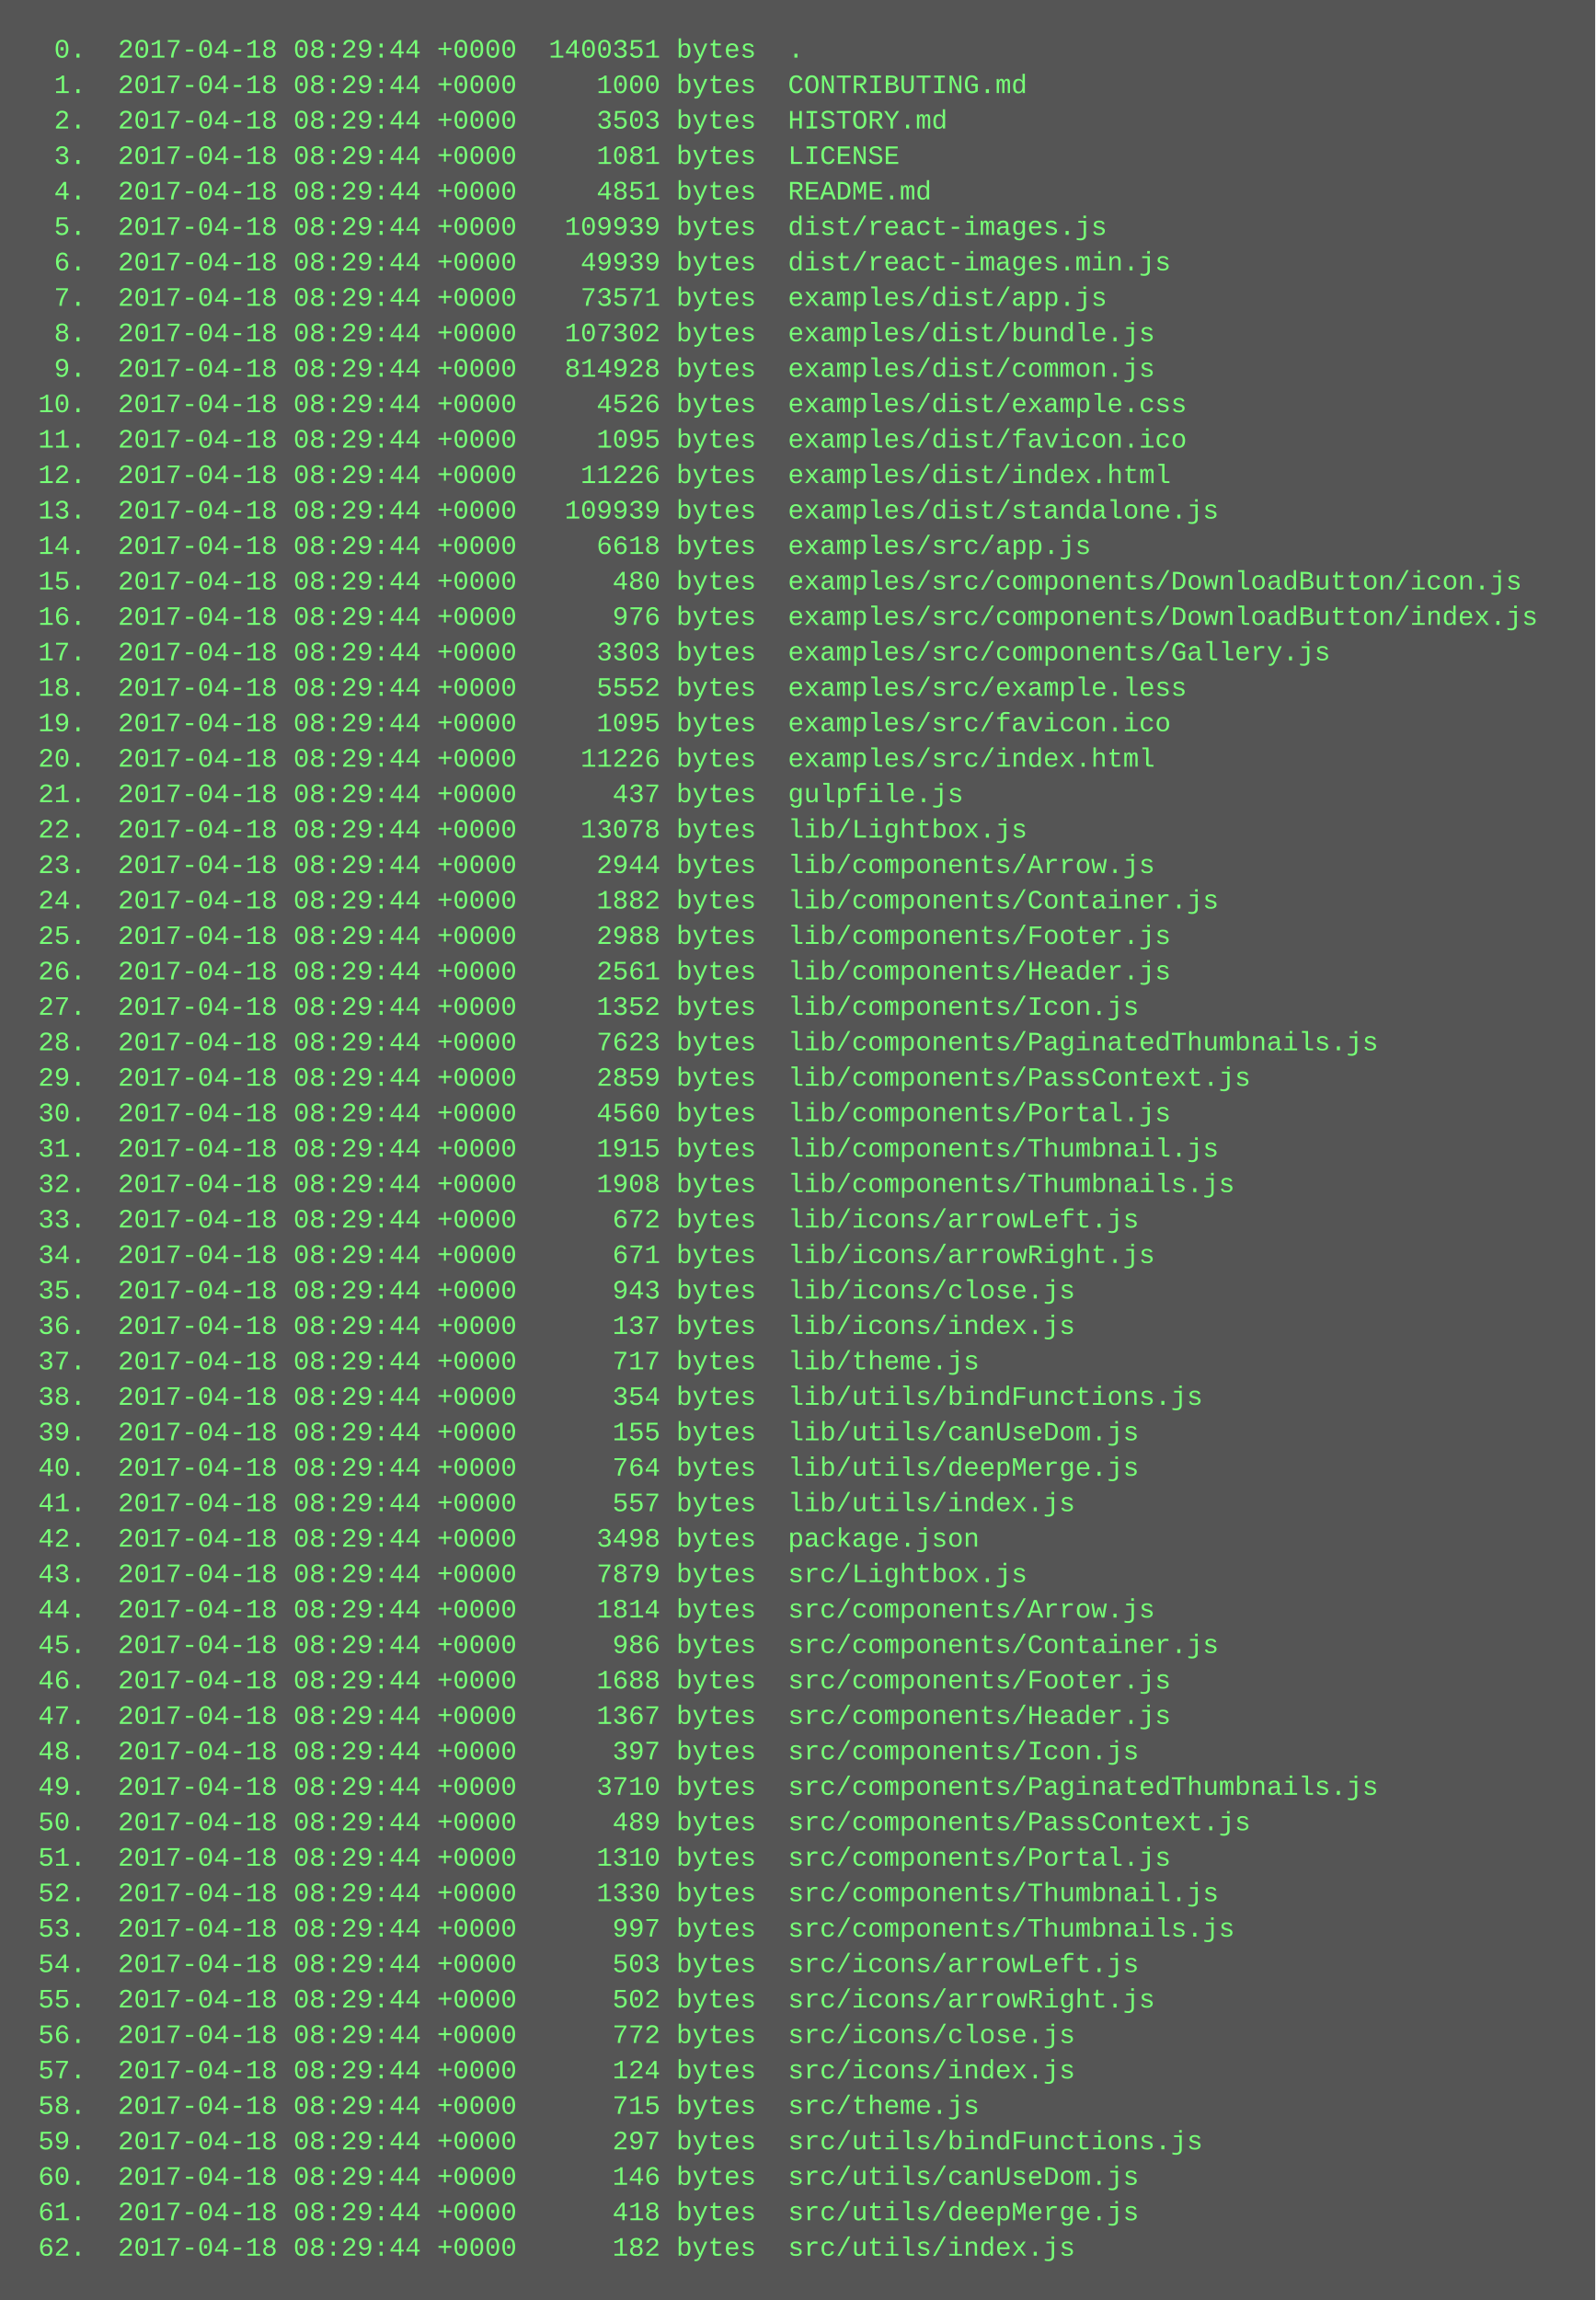
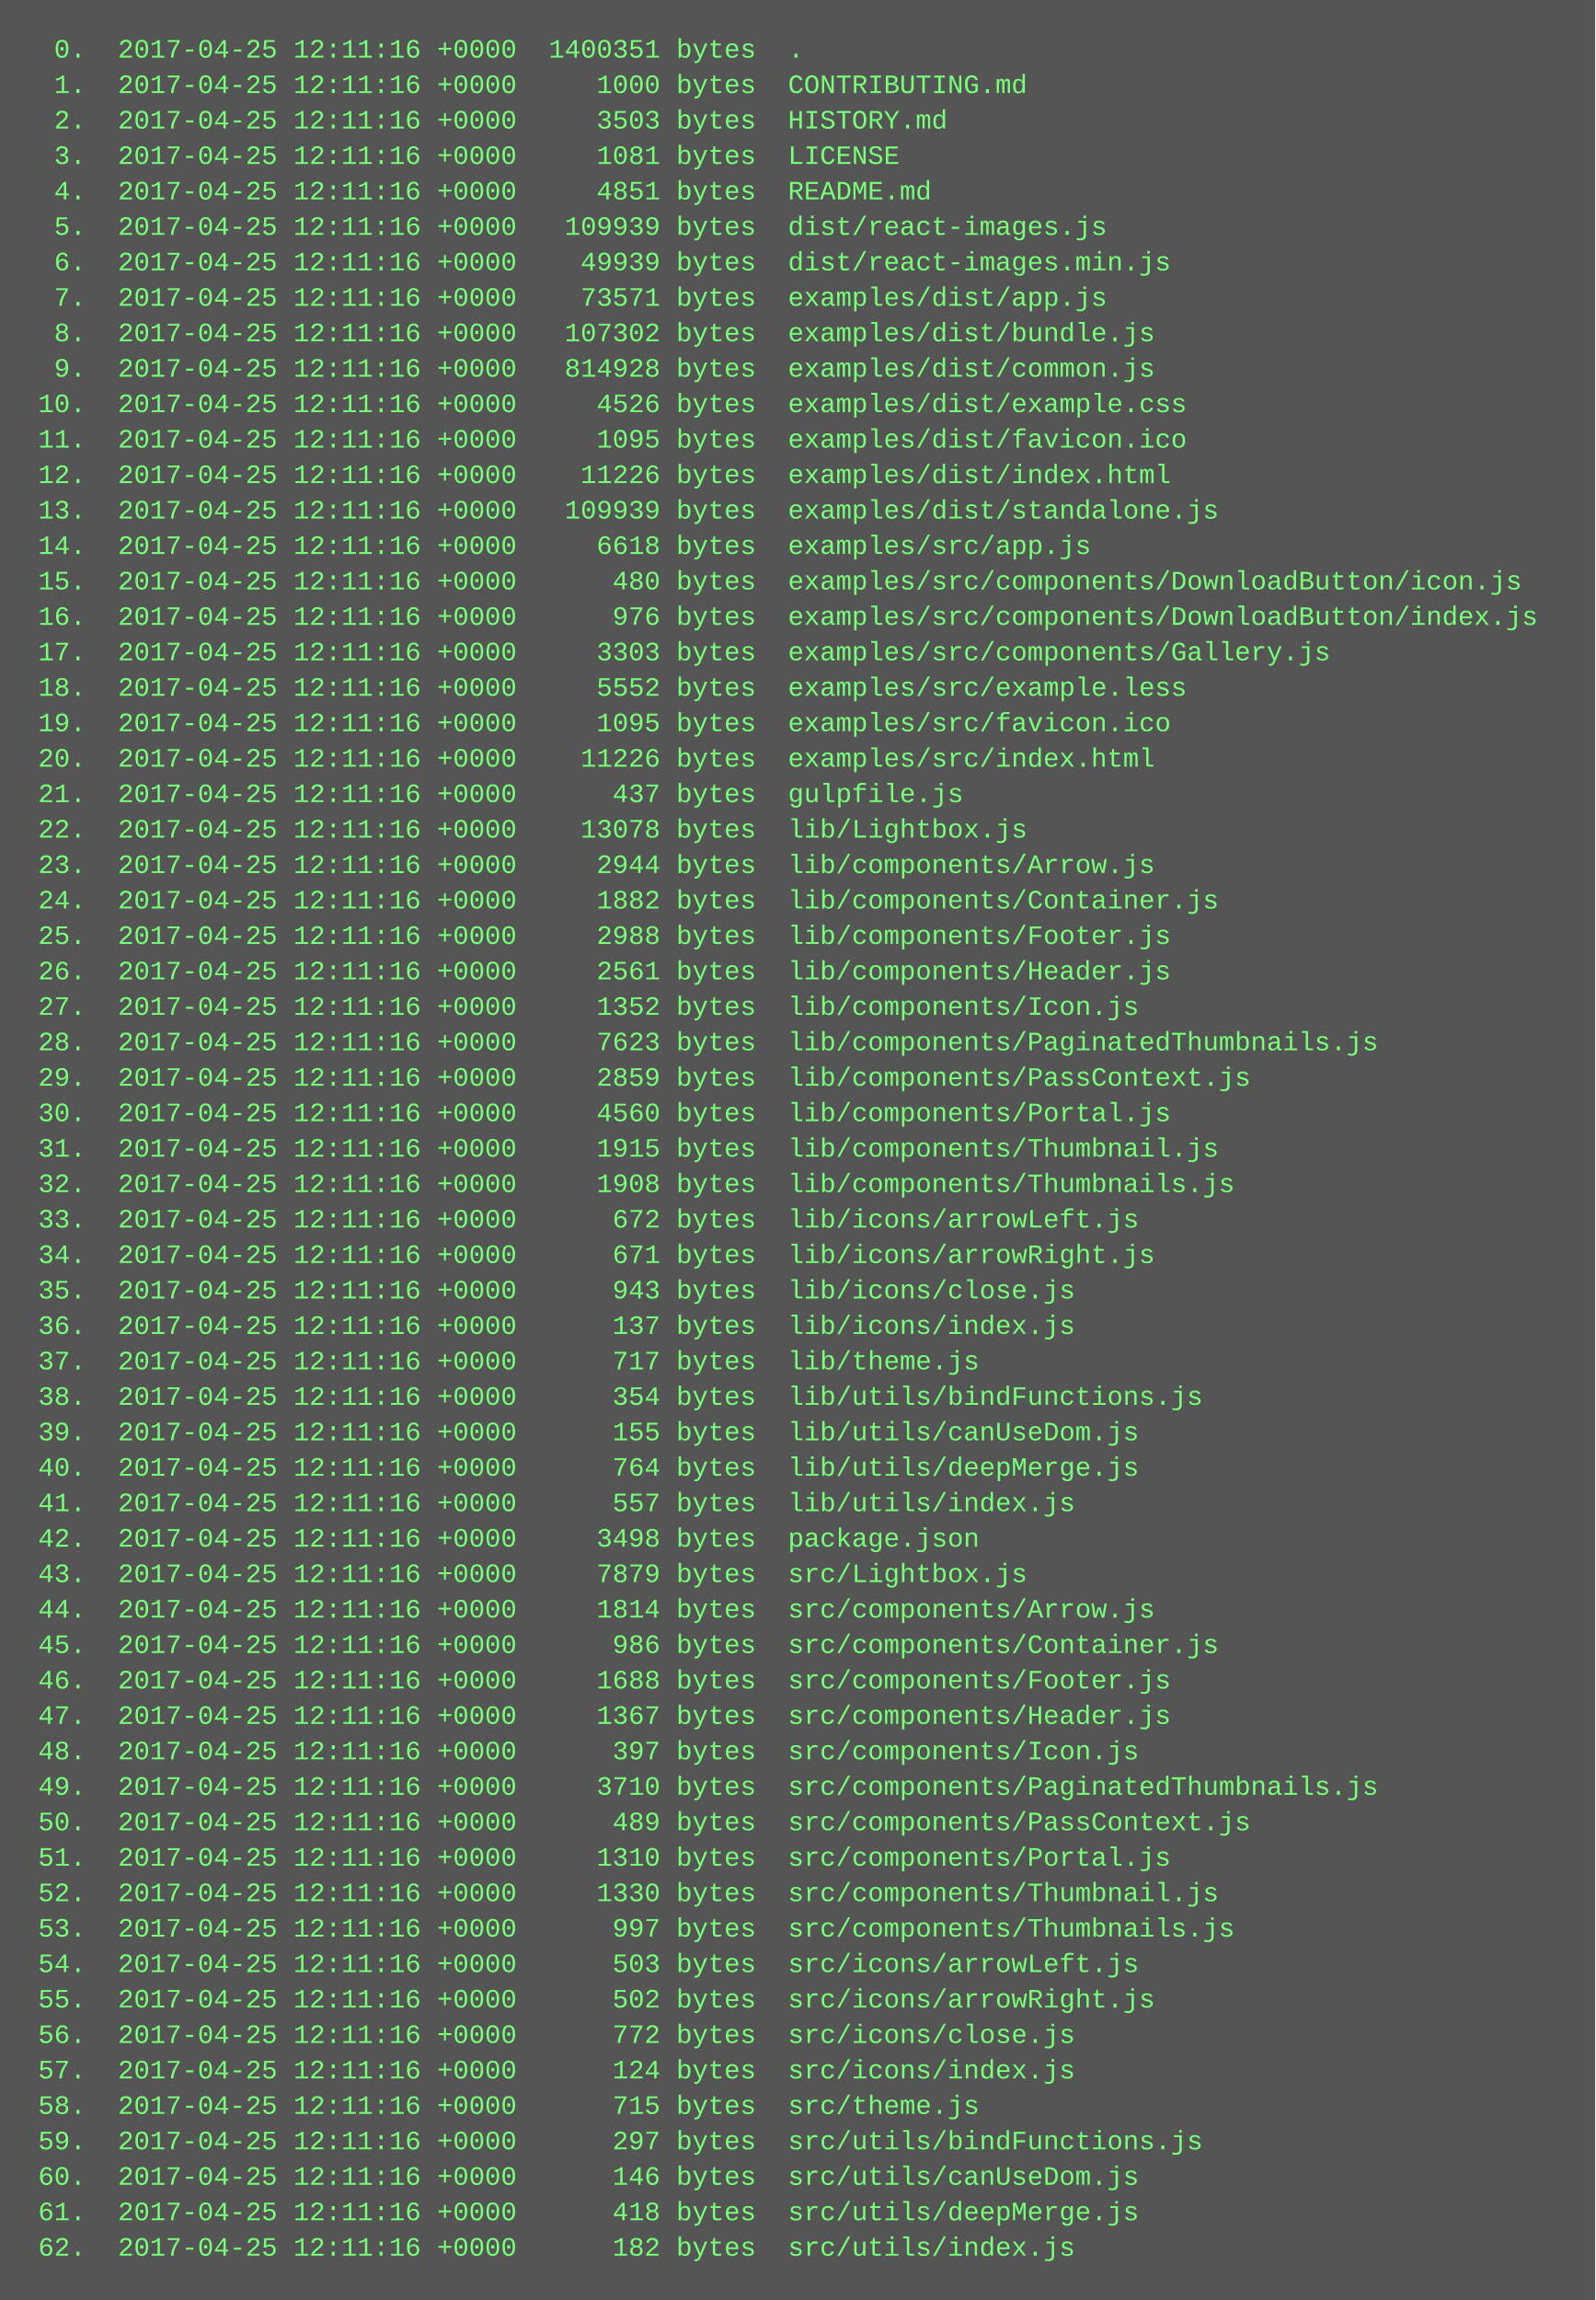
<svg xmlns="http://www.w3.org/2000/svg" height="1038" width="720">
  <rect height="1038" fill="#555" width="720" />
  <text fill="#7f7" font-family="Courier New" font-size="12" xml:space="preserve">
-     <tspan x="10" y="26">  0.  2017-04-18 08:29:44 +0000  1400351 bytes  .</tspan>
-     <tspan x="10" y="42">  1.  2017-04-18 08:29:44 +0000     1000 bytes  CONTRIBUTING.md</tspan>
-     <tspan x="10" y="58">  2.  2017-04-18 08:29:44 +0000     3503 bytes  HISTORY.md</tspan>
-     <tspan x="10" y="74">  3.  2017-04-18 08:29:44 +0000     1081 bytes  LICENSE</tspan>
-     <tspan x="10" y="90">  4.  2017-04-18 08:29:44 +0000     4851 bytes  README.md</tspan>
-     <tspan x="10" y="106">  5.  2017-04-18 08:29:44 +0000   109939 bytes  dist/react-images.js</tspan>
-     <tspan x="10" y="122">  6.  2017-04-18 08:29:44 +0000    49939 bytes  dist/react-images.min.js</tspan>
-     <tspan x="10" y="138">  7.  2017-04-18 08:29:44 +0000    73571 bytes  examples/dist/app.js</tspan>
-     <tspan x="10" y="154">  8.  2017-04-18 08:29:44 +0000   107302 bytes  examples/dist/bundle.js</tspan>
-     <tspan x="10" y="170">  9.  2017-04-18 08:29:44 +0000   814928 bytes  examples/dist/common.js</tspan>
-     <tspan x="10" y="186"> 10.  2017-04-18 08:29:44 +0000     4526 bytes  examples/dist/example.css</tspan>
-     <tspan x="10" y="202"> 11.  2017-04-18 08:29:44 +0000     1095 bytes  examples/dist/favicon.ico</tspan>
-     <tspan x="10" y="218"> 12.  2017-04-18 08:29:44 +0000    11226 bytes  examples/dist/index.html</tspan>
-     <tspan x="10" y="234"> 13.  2017-04-18 08:29:44 +0000   109939 bytes  examples/dist/standalone.js</tspan>
-     <tspan x="10" y="250"> 14.  2017-04-18 08:29:44 +0000     6618 bytes  examples/src/app.js</tspan>
-     <tspan x="10" y="266"> 15.  2017-04-18 08:29:44 +0000      480 bytes  examples/src/components/DownloadButton/icon.js</tspan>
-     <tspan x="10" y="282"> 16.  2017-04-18 08:29:44 +0000      976 bytes  examples/src/components/DownloadButton/index.js</tspan>
-     <tspan x="10" y="298"> 17.  2017-04-18 08:29:44 +0000     3303 bytes  examples/src/components/Gallery.js</tspan>
-     <tspan x="10" y="314"> 18.  2017-04-18 08:29:44 +0000     5552 bytes  examples/src/example.less</tspan>
-     <tspan x="10" y="330"> 19.  2017-04-18 08:29:44 +0000     1095 bytes  examples/src/favicon.ico</tspan>
-     <tspan x="10" y="346"> 20.  2017-04-18 08:29:44 +0000    11226 bytes  examples/src/index.html</tspan>
-     <tspan x="10" y="362"> 21.  2017-04-18 08:29:44 +0000      437 bytes  gulpfile.js</tspan>
-     <tspan x="10" y="378"> 22.  2017-04-18 08:29:44 +0000    13078 bytes  lib/Lightbox.js</tspan>
-     <tspan x="10" y="394"> 23.  2017-04-18 08:29:44 +0000     2944 bytes  lib/components/Arrow.js</tspan>
-     <tspan x="10" y="410"> 24.  2017-04-18 08:29:44 +0000     1882 bytes  lib/components/Container.js</tspan>
-     <tspan x="10" y="426"> 25.  2017-04-18 08:29:44 +0000     2988 bytes  lib/components/Footer.js</tspan>
-     <tspan x="10" y="442"> 26.  2017-04-18 08:29:44 +0000     2561 bytes  lib/components/Header.js</tspan>
-     <tspan x="10" y="458"> 27.  2017-04-18 08:29:44 +0000     1352 bytes  lib/components/Icon.js</tspan>
-     <tspan x="10" y="474"> 28.  2017-04-18 08:29:44 +0000     7623 bytes  lib/components/PaginatedThumbnails.js</tspan>
-     <tspan x="10" y="490"> 29.  2017-04-18 08:29:44 +0000     2859 bytes  lib/components/PassContext.js</tspan>
-     <tspan x="10" y="506"> 30.  2017-04-18 08:29:44 +0000     4560 bytes  lib/components/Portal.js</tspan>
-     <tspan x="10" y="522"> 31.  2017-04-18 08:29:44 +0000     1915 bytes  lib/components/Thumbnail.js</tspan>
-     <tspan x="10" y="538"> 32.  2017-04-18 08:29:44 +0000     1908 bytes  lib/components/Thumbnails.js</tspan>
-     <tspan x="10" y="554"> 33.  2017-04-18 08:29:44 +0000      672 bytes  lib/icons/arrowLeft.js</tspan>
-     <tspan x="10" y="570"> 34.  2017-04-18 08:29:44 +0000      671 bytes  lib/icons/arrowRight.js</tspan>
-     <tspan x="10" y="586"> 35.  2017-04-18 08:29:44 +0000      943 bytes  lib/icons/close.js</tspan>
-     <tspan x="10" y="602"> 36.  2017-04-18 08:29:44 +0000      137 bytes  lib/icons/index.js</tspan>
-     <tspan x="10" y="618"> 37.  2017-04-18 08:29:44 +0000      717 bytes  lib/theme.js</tspan>
-     <tspan x="10" y="634"> 38.  2017-04-18 08:29:44 +0000      354 bytes  lib/utils/bindFunctions.js</tspan>
-     <tspan x="10" y="650"> 39.  2017-04-18 08:29:44 +0000      155 bytes  lib/utils/canUseDom.js</tspan>
-     <tspan x="10" y="666"> 40.  2017-04-18 08:29:44 +0000      764 bytes  lib/utils/deepMerge.js</tspan>
-     <tspan x="10" y="682"> 41.  2017-04-18 08:29:44 +0000      557 bytes  lib/utils/index.js</tspan>
-     <tspan x="10" y="698"> 42.  2017-04-18 08:29:44 +0000     3498 bytes  package.json</tspan>
-     <tspan x="10" y="714"> 43.  2017-04-18 08:29:44 +0000     7879 bytes  src/Lightbox.js</tspan>
-     <tspan x="10" y="730"> 44.  2017-04-18 08:29:44 +0000     1814 bytes  src/components/Arrow.js</tspan>
-     <tspan x="10" y="746"> 45.  2017-04-18 08:29:44 +0000      986 bytes  src/components/Container.js</tspan>
-     <tspan x="10" y="762"> 46.  2017-04-18 08:29:44 +0000     1688 bytes  src/components/Footer.js</tspan>
-     <tspan x="10" y="778"> 47.  2017-04-18 08:29:44 +0000     1367 bytes  src/components/Header.js</tspan>
-     <tspan x="10" y="794"> 48.  2017-04-18 08:29:44 +0000      397 bytes  src/components/Icon.js</tspan>
-     <tspan x="10" y="810"> 49.  2017-04-18 08:29:44 +0000     3710 bytes  src/components/PaginatedThumbnails.js</tspan>
-     <tspan x="10" y="826"> 50.  2017-04-18 08:29:44 +0000      489 bytes  src/components/PassContext.js</tspan>
-     <tspan x="10" y="842"> 51.  2017-04-18 08:29:44 +0000     1310 bytes  src/components/Portal.js</tspan>
-     <tspan x="10" y="858"> 52.  2017-04-18 08:29:44 +0000     1330 bytes  src/components/Thumbnail.js</tspan>
-     <tspan x="10" y="874"> 53.  2017-04-18 08:29:44 +0000      997 bytes  src/components/Thumbnails.js</tspan>
-     <tspan x="10" y="890"> 54.  2017-04-18 08:29:44 +0000      503 bytes  src/icons/arrowLeft.js</tspan>
-     <tspan x="10" y="906"> 55.  2017-04-18 08:29:44 +0000      502 bytes  src/icons/arrowRight.js</tspan>
-     <tspan x="10" y="922"> 56.  2017-04-18 08:29:44 +0000      772 bytes  src/icons/close.js</tspan>
-     <tspan x="10" y="938"> 57.  2017-04-18 08:29:44 +0000      124 bytes  src/icons/index.js</tspan>
-     <tspan x="10" y="954"> 58.  2017-04-18 08:29:44 +0000      715 bytes  src/theme.js</tspan>
-     <tspan x="10" y="970"> 59.  2017-04-18 08:29:44 +0000      297 bytes  src/utils/bindFunctions.js</tspan>
-     <tspan x="10" y="986"> 60.  2017-04-18 08:29:44 +0000      146 bytes  src/utils/canUseDom.js</tspan>
-     <tspan x="10" y="1002"> 61.  2017-04-18 08:29:44 +0000      418 bytes  src/utils/deepMerge.js</tspan>
-     <tspan x="10" y="1018"> 62.  2017-04-18 08:29:44 +0000      182 bytes  src/utils/index.js</tspan>
+     <tspan x="10" y="26">  0.  2017-04-25 12:11:16 +0000  1400351 bytes  .</tspan>
+     <tspan x="10" y="42">  1.  2017-04-25 12:11:16 +0000     1000 bytes  CONTRIBUTING.md</tspan>
+     <tspan x="10" y="58">  2.  2017-04-25 12:11:16 +0000     3503 bytes  HISTORY.md</tspan>
+     <tspan x="10" y="74">  3.  2017-04-25 12:11:16 +0000     1081 bytes  LICENSE</tspan>
+     <tspan x="10" y="90">  4.  2017-04-25 12:11:16 +0000     4851 bytes  README.md</tspan>
+     <tspan x="10" y="106">  5.  2017-04-25 12:11:16 +0000   109939 bytes  dist/react-images.js</tspan>
+     <tspan x="10" y="122">  6.  2017-04-25 12:11:16 +0000    49939 bytes  dist/react-images.min.js</tspan>
+     <tspan x="10" y="138">  7.  2017-04-25 12:11:16 +0000    73571 bytes  examples/dist/app.js</tspan>
+     <tspan x="10" y="154">  8.  2017-04-25 12:11:16 +0000   107302 bytes  examples/dist/bundle.js</tspan>
+     <tspan x="10" y="170">  9.  2017-04-25 12:11:16 +0000   814928 bytes  examples/dist/common.js</tspan>
+     <tspan x="10" y="186"> 10.  2017-04-25 12:11:16 +0000     4526 bytes  examples/dist/example.css</tspan>
+     <tspan x="10" y="202"> 11.  2017-04-25 12:11:16 +0000     1095 bytes  examples/dist/favicon.ico</tspan>
+     <tspan x="10" y="218"> 12.  2017-04-25 12:11:16 +0000    11226 bytes  examples/dist/index.html</tspan>
+     <tspan x="10" y="234"> 13.  2017-04-25 12:11:16 +0000   109939 bytes  examples/dist/standalone.js</tspan>
+     <tspan x="10" y="250"> 14.  2017-04-25 12:11:16 +0000     6618 bytes  examples/src/app.js</tspan>
+     <tspan x="10" y="266"> 15.  2017-04-25 12:11:16 +0000      480 bytes  examples/src/components/DownloadButton/icon.js</tspan>
+     <tspan x="10" y="282"> 16.  2017-04-25 12:11:16 +0000      976 bytes  examples/src/components/DownloadButton/index.js</tspan>
+     <tspan x="10" y="298"> 17.  2017-04-25 12:11:16 +0000     3303 bytes  examples/src/components/Gallery.js</tspan>
+     <tspan x="10" y="314"> 18.  2017-04-25 12:11:16 +0000     5552 bytes  examples/src/example.less</tspan>
+     <tspan x="10" y="330"> 19.  2017-04-25 12:11:16 +0000     1095 bytes  examples/src/favicon.ico</tspan>
+     <tspan x="10" y="346"> 20.  2017-04-25 12:11:16 +0000    11226 bytes  examples/src/index.html</tspan>
+     <tspan x="10" y="362"> 21.  2017-04-25 12:11:16 +0000      437 bytes  gulpfile.js</tspan>
+     <tspan x="10" y="378"> 22.  2017-04-25 12:11:16 +0000    13078 bytes  lib/Lightbox.js</tspan>
+     <tspan x="10" y="394"> 23.  2017-04-25 12:11:16 +0000     2944 bytes  lib/components/Arrow.js</tspan>
+     <tspan x="10" y="410"> 24.  2017-04-25 12:11:16 +0000     1882 bytes  lib/components/Container.js</tspan>
+     <tspan x="10" y="426"> 25.  2017-04-25 12:11:16 +0000     2988 bytes  lib/components/Footer.js</tspan>
+     <tspan x="10" y="442"> 26.  2017-04-25 12:11:16 +0000     2561 bytes  lib/components/Header.js</tspan>
+     <tspan x="10" y="458"> 27.  2017-04-25 12:11:16 +0000     1352 bytes  lib/components/Icon.js</tspan>
+     <tspan x="10" y="474"> 28.  2017-04-25 12:11:16 +0000     7623 bytes  lib/components/PaginatedThumbnails.js</tspan>
+     <tspan x="10" y="490"> 29.  2017-04-25 12:11:16 +0000     2859 bytes  lib/components/PassContext.js</tspan>
+     <tspan x="10" y="506"> 30.  2017-04-25 12:11:16 +0000     4560 bytes  lib/components/Portal.js</tspan>
+     <tspan x="10" y="522"> 31.  2017-04-25 12:11:16 +0000     1915 bytes  lib/components/Thumbnail.js</tspan>
+     <tspan x="10" y="538"> 32.  2017-04-25 12:11:16 +0000     1908 bytes  lib/components/Thumbnails.js</tspan>
+     <tspan x="10" y="554"> 33.  2017-04-25 12:11:16 +0000      672 bytes  lib/icons/arrowLeft.js</tspan>
+     <tspan x="10" y="570"> 34.  2017-04-25 12:11:16 +0000      671 bytes  lib/icons/arrowRight.js</tspan>
+     <tspan x="10" y="586"> 35.  2017-04-25 12:11:16 +0000      943 bytes  lib/icons/close.js</tspan>
+     <tspan x="10" y="602"> 36.  2017-04-25 12:11:16 +0000      137 bytes  lib/icons/index.js</tspan>
+     <tspan x="10" y="618"> 37.  2017-04-25 12:11:16 +0000      717 bytes  lib/theme.js</tspan>
+     <tspan x="10" y="634"> 38.  2017-04-25 12:11:16 +0000      354 bytes  lib/utils/bindFunctions.js</tspan>
+     <tspan x="10" y="650"> 39.  2017-04-25 12:11:16 +0000      155 bytes  lib/utils/canUseDom.js</tspan>
+     <tspan x="10" y="666"> 40.  2017-04-25 12:11:16 +0000      764 bytes  lib/utils/deepMerge.js</tspan>
+     <tspan x="10" y="682"> 41.  2017-04-25 12:11:16 +0000      557 bytes  lib/utils/index.js</tspan>
+     <tspan x="10" y="698"> 42.  2017-04-25 12:11:16 +0000     3498 bytes  package.json</tspan>
+     <tspan x="10" y="714"> 43.  2017-04-25 12:11:16 +0000     7879 bytes  src/Lightbox.js</tspan>
+     <tspan x="10" y="730"> 44.  2017-04-25 12:11:16 +0000     1814 bytes  src/components/Arrow.js</tspan>
+     <tspan x="10" y="746"> 45.  2017-04-25 12:11:16 +0000      986 bytes  src/components/Container.js</tspan>
+     <tspan x="10" y="762"> 46.  2017-04-25 12:11:16 +0000     1688 bytes  src/components/Footer.js</tspan>
+     <tspan x="10" y="778"> 47.  2017-04-25 12:11:16 +0000     1367 bytes  src/components/Header.js</tspan>
+     <tspan x="10" y="794"> 48.  2017-04-25 12:11:16 +0000      397 bytes  src/components/Icon.js</tspan>
+     <tspan x="10" y="810"> 49.  2017-04-25 12:11:16 +0000     3710 bytes  src/components/PaginatedThumbnails.js</tspan>
+     <tspan x="10" y="826"> 50.  2017-04-25 12:11:16 +0000      489 bytes  src/components/PassContext.js</tspan>
+     <tspan x="10" y="842"> 51.  2017-04-25 12:11:16 +0000     1310 bytes  src/components/Portal.js</tspan>
+     <tspan x="10" y="858"> 52.  2017-04-25 12:11:16 +0000     1330 bytes  src/components/Thumbnail.js</tspan>
+     <tspan x="10" y="874"> 53.  2017-04-25 12:11:16 +0000      997 bytes  src/components/Thumbnails.js</tspan>
+     <tspan x="10" y="890"> 54.  2017-04-25 12:11:16 +0000      503 bytes  src/icons/arrowLeft.js</tspan>
+     <tspan x="10" y="906"> 55.  2017-04-25 12:11:16 +0000      502 bytes  src/icons/arrowRight.js</tspan>
+     <tspan x="10" y="922"> 56.  2017-04-25 12:11:16 +0000      772 bytes  src/icons/close.js</tspan>
+     <tspan x="10" y="938"> 57.  2017-04-25 12:11:16 +0000      124 bytes  src/icons/index.js</tspan>
+     <tspan x="10" y="954"> 58.  2017-04-25 12:11:16 +0000      715 bytes  src/theme.js</tspan>
+     <tspan x="10" y="970"> 59.  2017-04-25 12:11:16 +0000      297 bytes  src/utils/bindFunctions.js</tspan>
+     <tspan x="10" y="986"> 60.  2017-04-25 12:11:16 +0000      146 bytes  src/utils/canUseDom.js</tspan>
+     <tspan x="10" y="1002"> 61.  2017-04-25 12:11:16 +0000      418 bytes  src/utils/deepMerge.js</tspan>
+     <tspan x="10" y="1018"> 62.  2017-04-25 12:11:16 +0000      182 bytes  src/utils/index.js</tspan>
  </text>
</svg>
